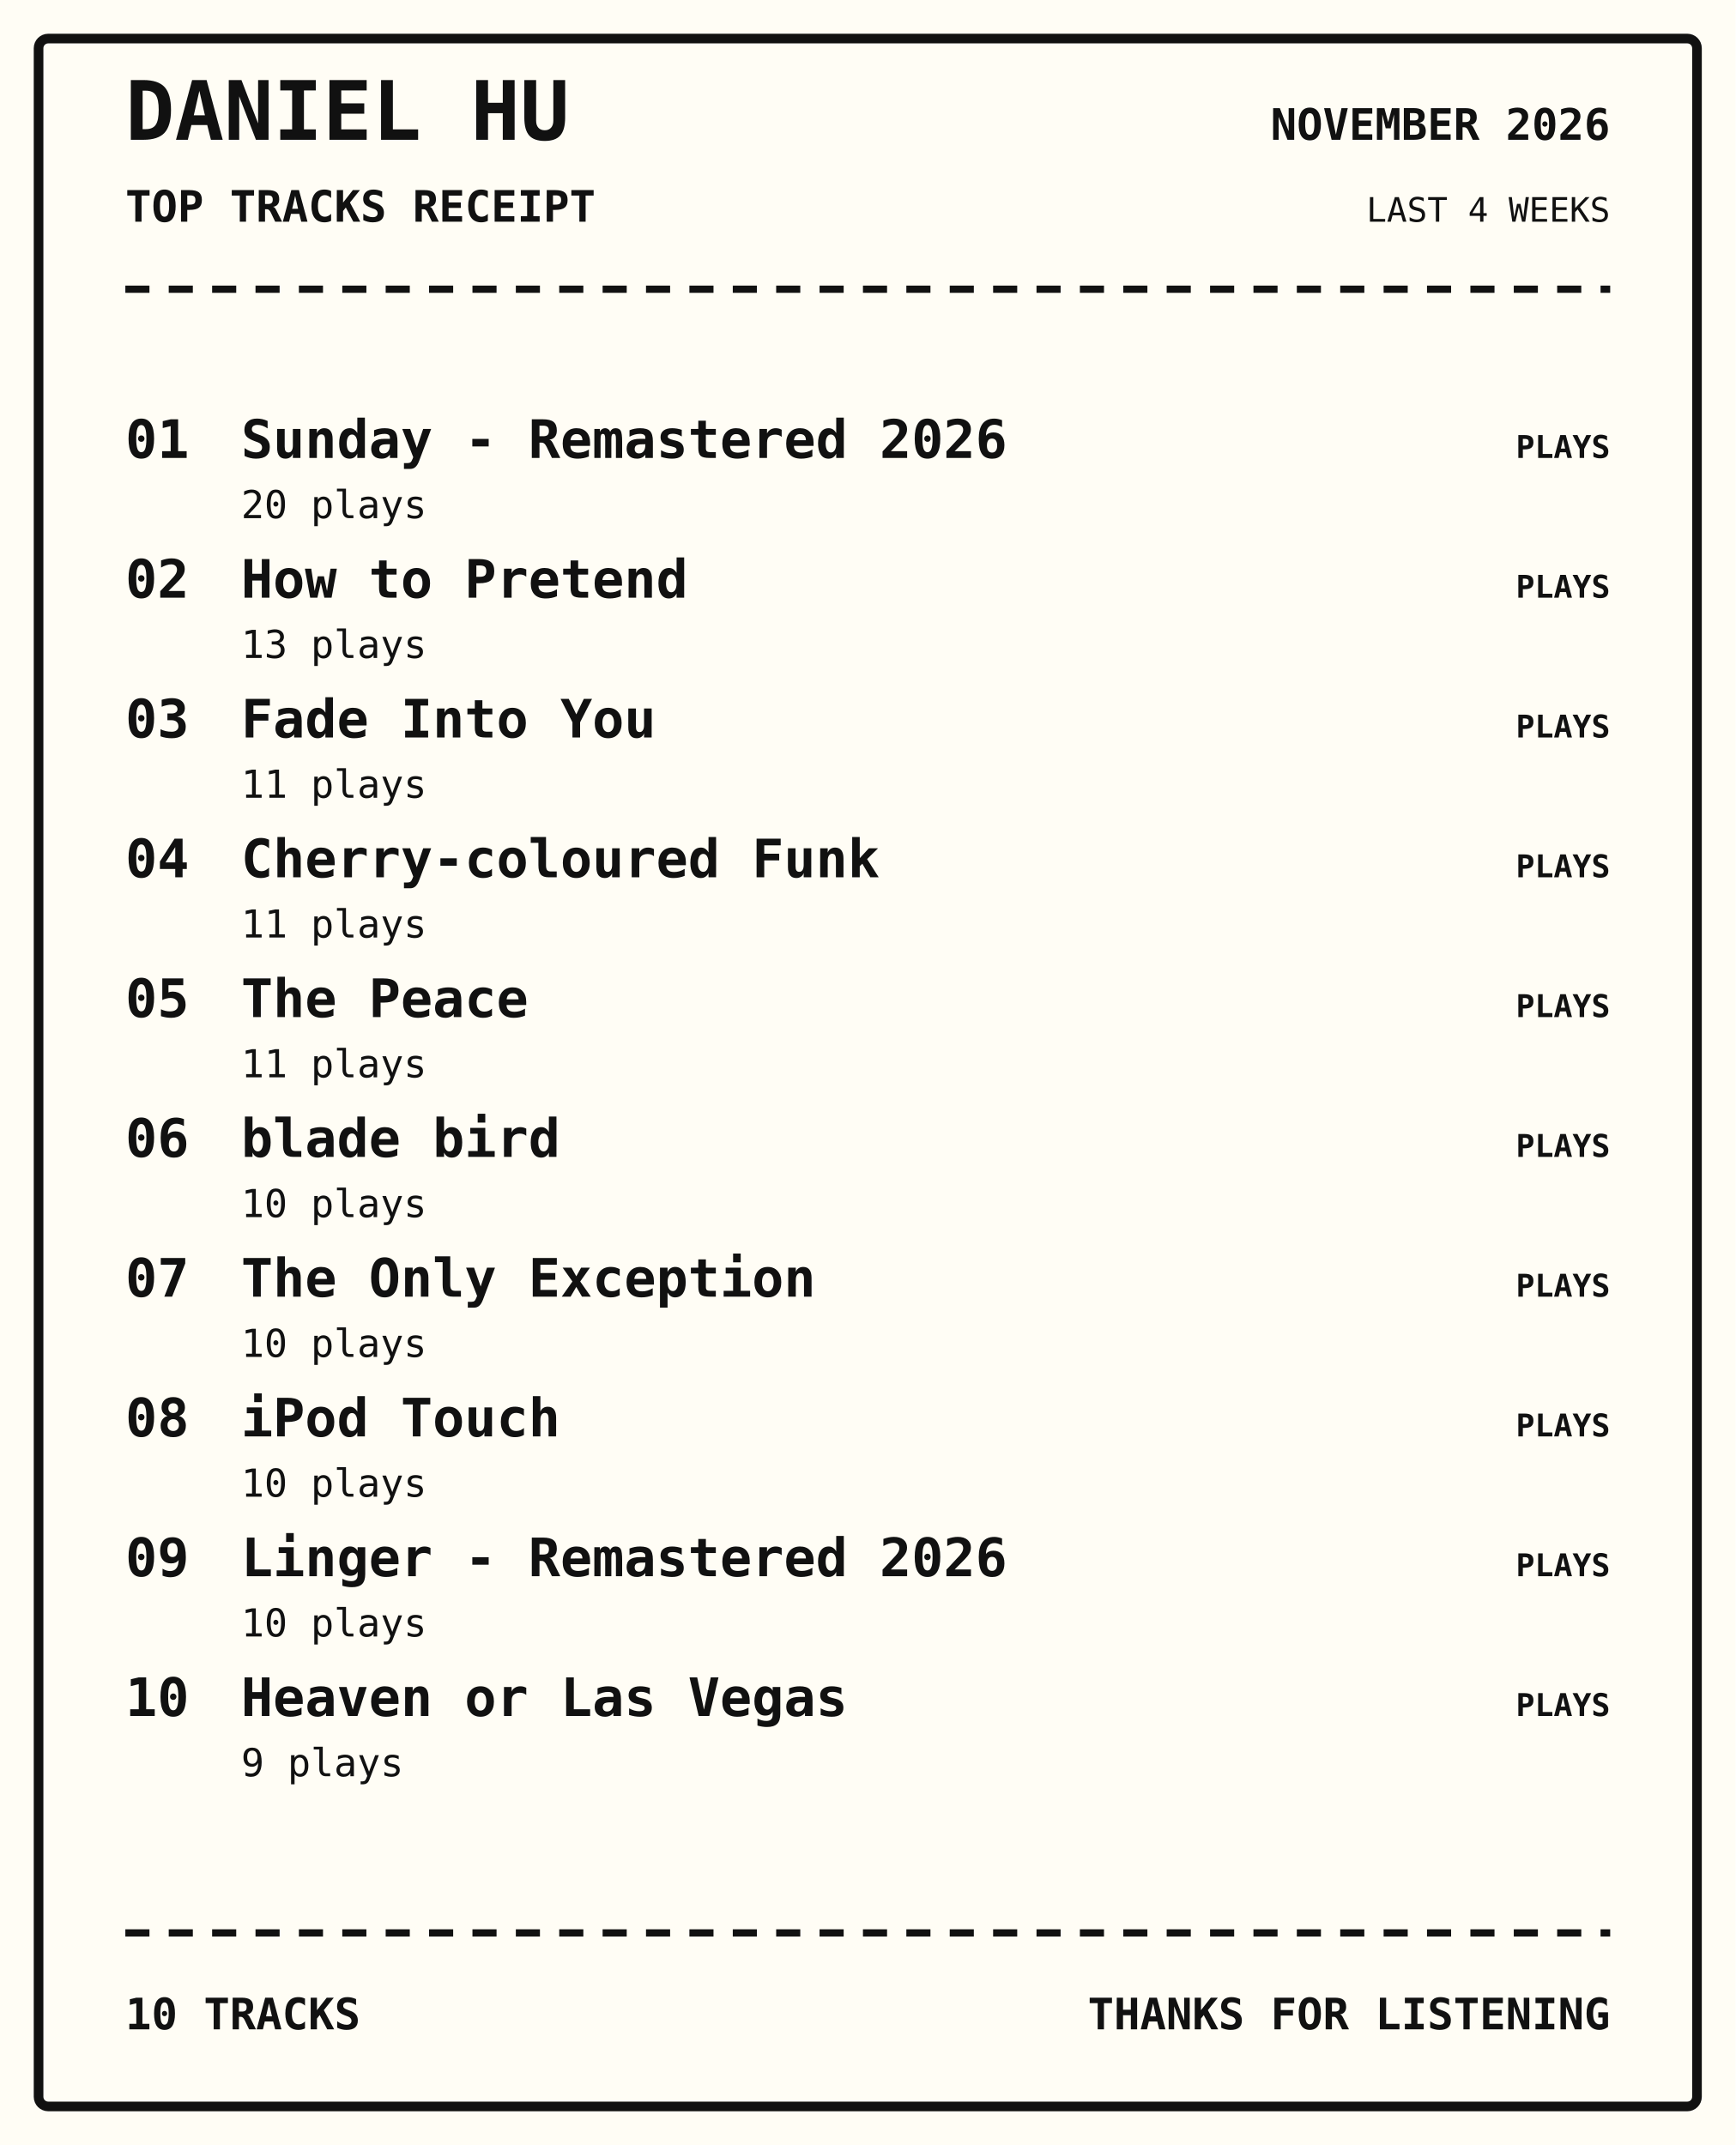
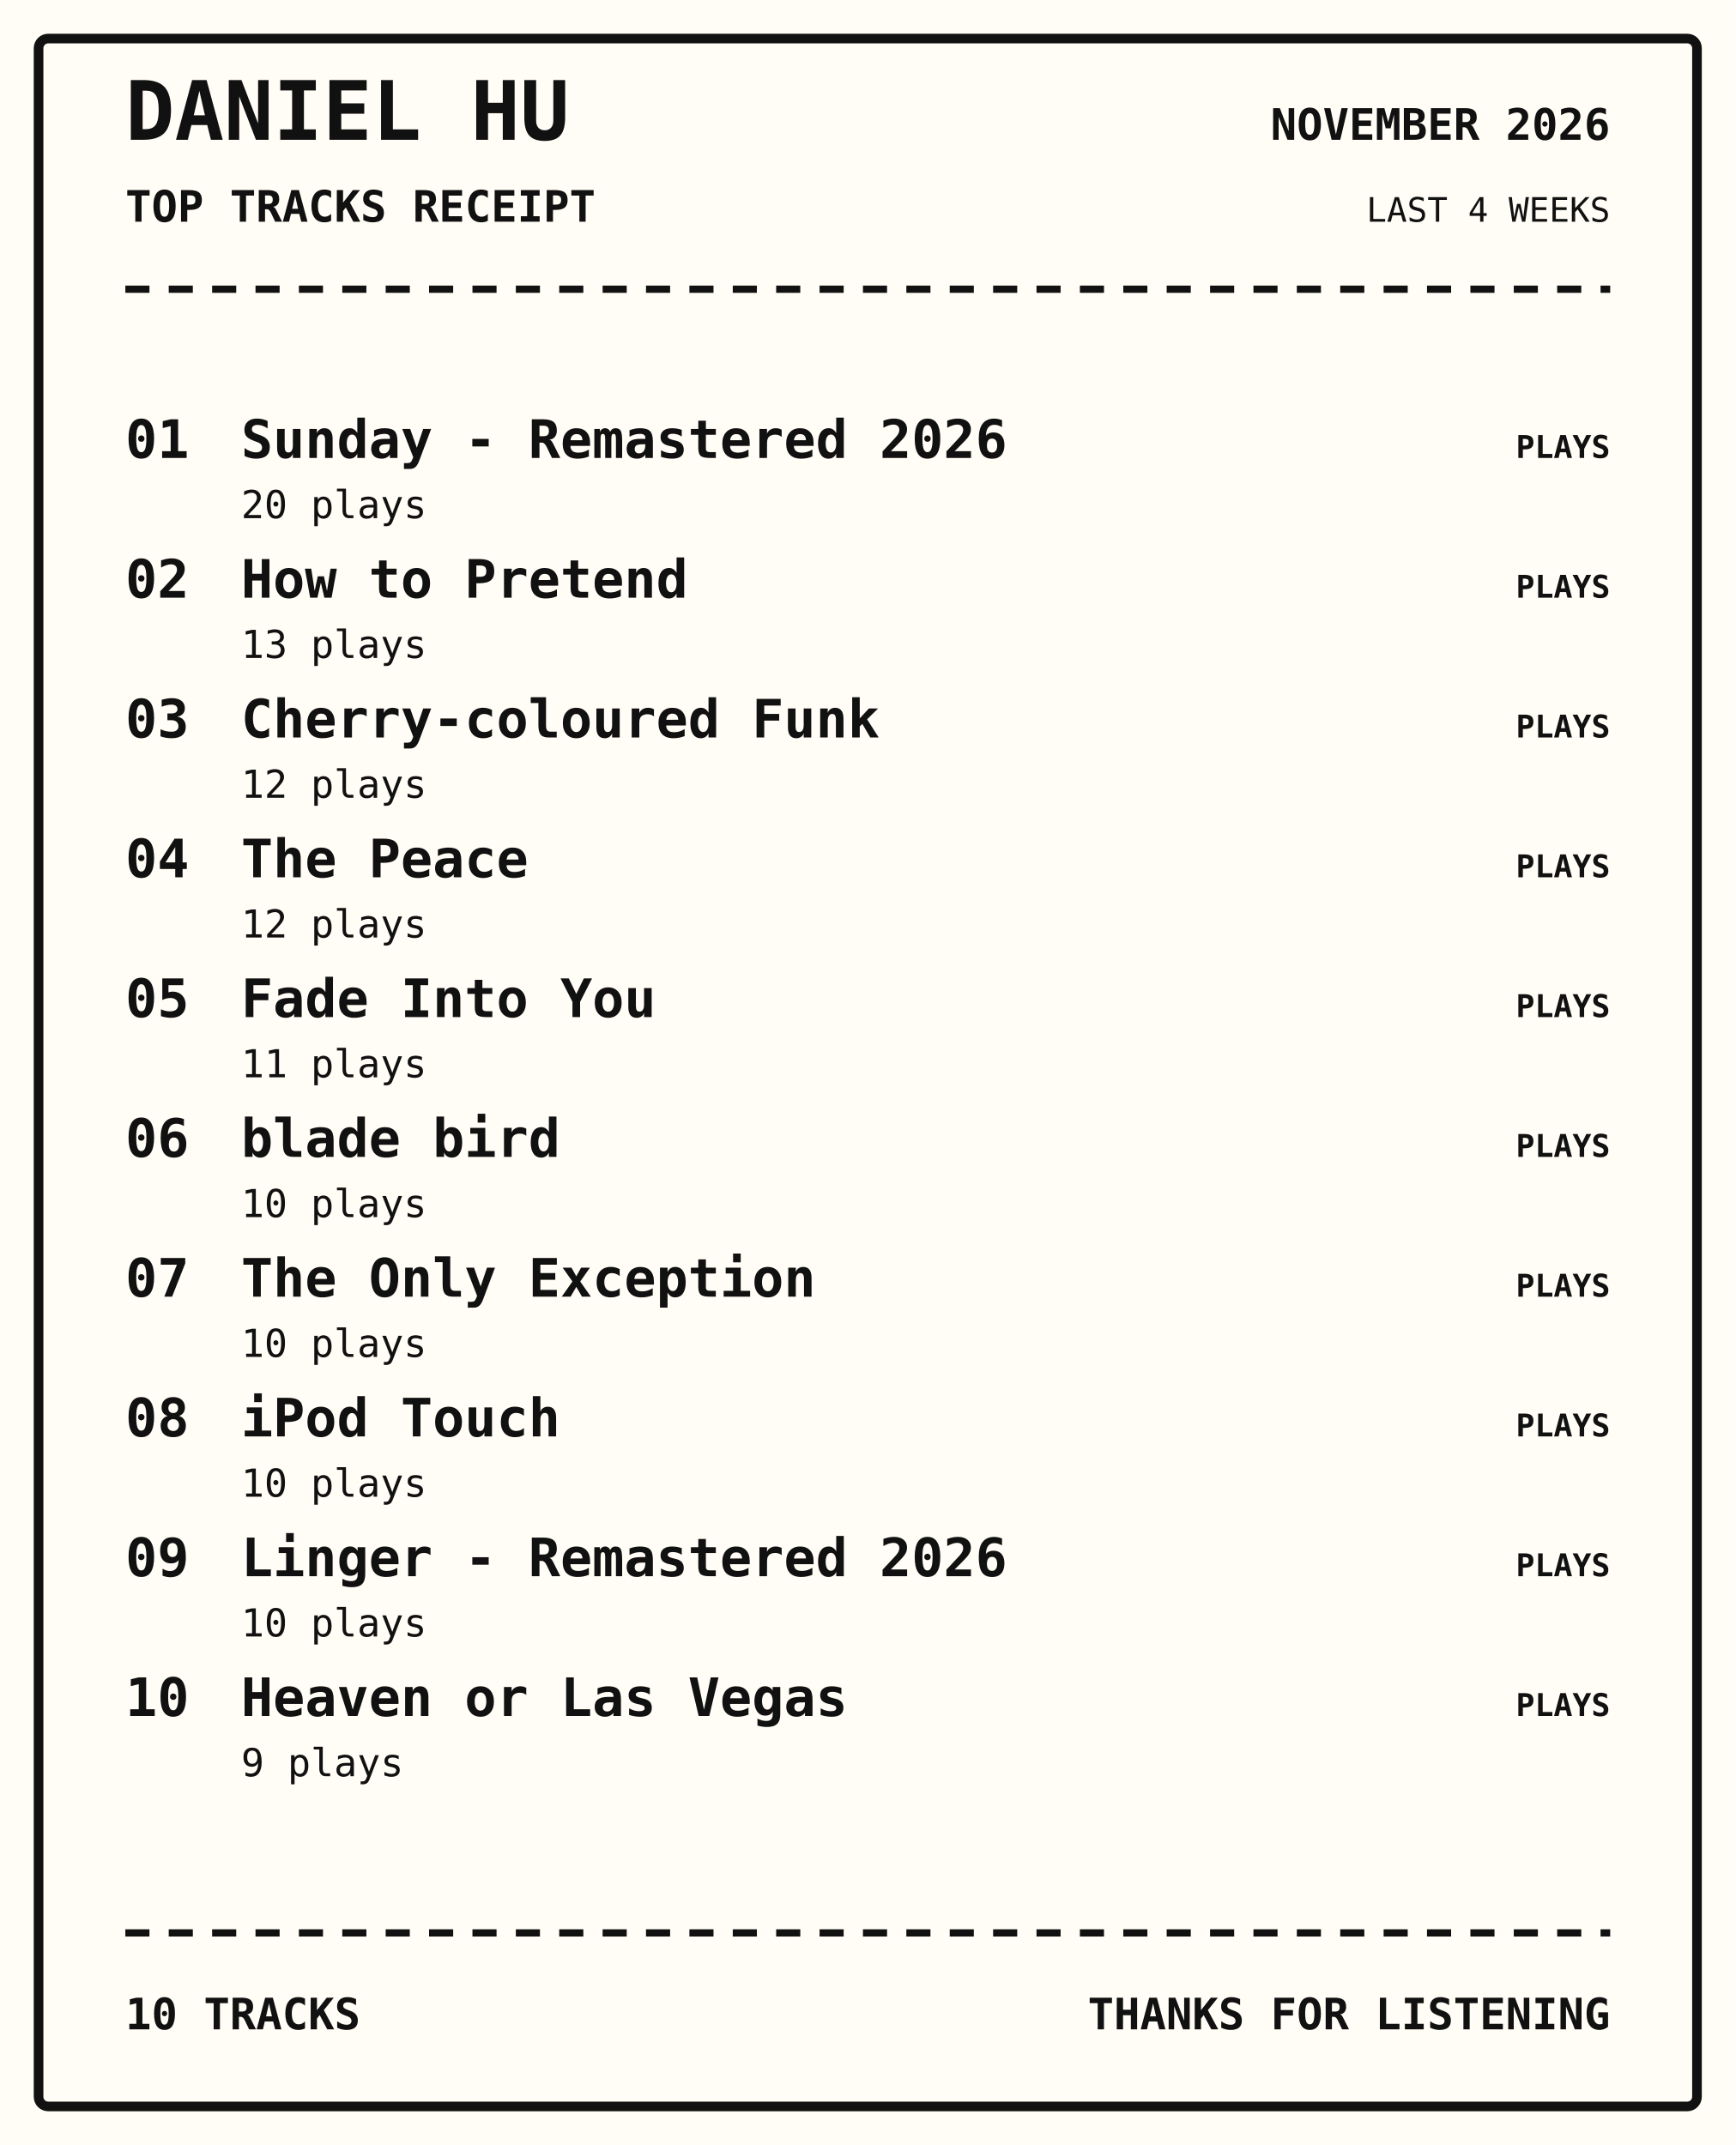
<svg xmlns="http://www.w3.org/2000/svg" width="720" height="890" viewBox="0 0 720 890">
  <rect width="100%" height="100%" fill="#fffdf5" />
  <rect x="16" y="16" width="688" height="858" rx="4" fill="none" stroke="#111" stroke-width="4" />
  <text x="52" y="58" font-family="monospace" font-size="34px" font-weight="800" text-anchor="start" fill="#111">DANIEL HU</text>
  <text x="52" y="92" font-family="monospace" font-size="18px" font-weight="700" text-anchor="start" fill="#111">TOP TRACKS RECEIPT</text>
  <text x="668" y="58" font-family="monospace" font-size="18px" font-weight="700" text-anchor="end" fill="#111">NOVEMBER 2026</text>
  <text x="668" y="92" font-family="monospace" font-size="14px" font-weight="400" text-anchor="end" fill="#111">LAST 4 WEEKS</text>
  <path d="M52 120 H668" stroke="#111" stroke-width="3" stroke-dasharray="10 8" />
  <text x="52" y="190" font-family="monospace" font-size="22px" font-weight="700" text-anchor="start" fill="#111">01</text>
  <text x="100" y="190" font-family="monospace" font-size="22px" font-weight="700" text-anchor="start" fill="#111">Sunday - Remastered 2026</text>
  <text x="100" y="215" font-family="monospace" font-size="16px" font-weight="400" text-anchor="start" fill="#111">20 plays</text>
  <text x="668" y="190" font-family="monospace" font-size="13px" font-weight="700" text-anchor="end" fill="#111">PLAYS</text>
  <text x="52" y="248" font-family="monospace" font-size="22px" font-weight="700" text-anchor="start" fill="#111">02</text>
  <text x="100" y="248" font-family="monospace" font-size="22px" font-weight="700" text-anchor="start" fill="#111">How to Pretend</text>
  <text x="100" y="273" font-family="monospace" font-size="16px" font-weight="400" text-anchor="start" fill="#111">13 plays</text>
  <text x="668" y="248" font-family="monospace" font-size="13px" font-weight="700" text-anchor="end" fill="#111">PLAYS</text>
  <text x="52" y="306" font-family="monospace" font-size="22px" font-weight="700" text-anchor="start" fill="#111">03</text>
-   <text x="100" y="306" font-family="monospace" font-size="22px" font-weight="700" text-anchor="start" fill="#111">Fade Into You</text>
-   <text x="100" y="331" font-family="monospace" font-size="16px" font-weight="400" text-anchor="start" fill="#111">11 plays</text>
+   <text x="100" y="306" font-family="monospace" font-size="22px" font-weight="700" text-anchor="start" fill="#111">Cherry-coloured Funk</text>
+   <text x="100" y="331" font-family="monospace" font-size="16px" font-weight="400" text-anchor="start" fill="#111">12 plays</text>
  <text x="668" y="306" font-family="monospace" font-size="13px" font-weight="700" text-anchor="end" fill="#111">PLAYS</text>
  <text x="52" y="364" font-family="monospace" font-size="22px" font-weight="700" text-anchor="start" fill="#111">04</text>
-   <text x="100" y="364" font-family="monospace" font-size="22px" font-weight="700" text-anchor="start" fill="#111">Cherry-coloured Funk</text>
-   <text x="100" y="389" font-family="monospace" font-size="16px" font-weight="400" text-anchor="start" fill="#111">11 plays</text>
+   <text x="100" y="364" font-family="monospace" font-size="22px" font-weight="700" text-anchor="start" fill="#111">The Peace</text>
+   <text x="100" y="389" font-family="monospace" font-size="16px" font-weight="400" text-anchor="start" fill="#111">12 plays</text>
  <text x="668" y="364" font-family="monospace" font-size="13px" font-weight="700" text-anchor="end" fill="#111">PLAYS</text>
  <text x="52" y="422" font-family="monospace" font-size="22px" font-weight="700" text-anchor="start" fill="#111">05</text>
-   <text x="100" y="422" font-family="monospace" font-size="22px" font-weight="700" text-anchor="start" fill="#111">The Peace</text>
+   <text x="100" y="422" font-family="monospace" font-size="22px" font-weight="700" text-anchor="start" fill="#111">Fade Into You</text>
  <text x="100" y="447" font-family="monospace" font-size="16px" font-weight="400" text-anchor="start" fill="#111">11 plays</text>
  <text x="668" y="422" font-family="monospace" font-size="13px" font-weight="700" text-anchor="end" fill="#111">PLAYS</text>
  <text x="52" y="480" font-family="monospace" font-size="22px" font-weight="700" text-anchor="start" fill="#111">06</text>
  <text x="100" y="480" font-family="monospace" font-size="22px" font-weight="700" text-anchor="start" fill="#111">blade bird</text>
  <text x="100" y="505" font-family="monospace" font-size="16px" font-weight="400" text-anchor="start" fill="#111">10 plays</text>
  <text x="668" y="480" font-family="monospace" font-size="13px" font-weight="700" text-anchor="end" fill="#111">PLAYS</text>
  <text x="52" y="538" font-family="monospace" font-size="22px" font-weight="700" text-anchor="start" fill="#111">07</text>
  <text x="100" y="538" font-family="monospace" font-size="22px" font-weight="700" text-anchor="start" fill="#111">The Only Exception</text>
  <text x="100" y="563" font-family="monospace" font-size="16px" font-weight="400" text-anchor="start" fill="#111">10 plays</text>
  <text x="668" y="538" font-family="monospace" font-size="13px" font-weight="700" text-anchor="end" fill="#111">PLAYS</text>
  <text x="52" y="596" font-family="monospace" font-size="22px" font-weight="700" text-anchor="start" fill="#111">08</text>
  <text x="100" y="596" font-family="monospace" font-size="22px" font-weight="700" text-anchor="start" fill="#111">iPod Touch</text>
  <text x="100" y="621" font-family="monospace" font-size="16px" font-weight="400" text-anchor="start" fill="#111">10 plays</text>
  <text x="668" y="596" font-family="monospace" font-size="13px" font-weight="700" text-anchor="end" fill="#111">PLAYS</text>
  <text x="52" y="654" font-family="monospace" font-size="22px" font-weight="700" text-anchor="start" fill="#111">09</text>
  <text x="100" y="654" font-family="monospace" font-size="22px" font-weight="700" text-anchor="start" fill="#111">Linger - Remastered 2026</text>
  <text x="100" y="679" font-family="monospace" font-size="16px" font-weight="400" text-anchor="start" fill="#111">10 plays</text>
  <text x="668" y="654" font-family="monospace" font-size="13px" font-weight="700" text-anchor="end" fill="#111">PLAYS</text>
  <text x="52" y="712" font-family="monospace" font-size="22px" font-weight="700" text-anchor="start" fill="#111">10</text>
  <text x="100" y="712" font-family="monospace" font-size="22px" font-weight="700" text-anchor="start" fill="#111">Heaven or Las Vegas</text>
  <text x="100" y="737" font-family="monospace" font-size="16px" font-weight="400" text-anchor="start" fill="#111">9 plays</text>
  <text x="668" y="712" font-family="monospace" font-size="13px" font-weight="700" text-anchor="end" fill="#111">PLAYS</text>
  <path d="M52 802 H668" stroke="#111" stroke-width="3" stroke-dasharray="10 8" />
  <text x="52" y="842" font-family="monospace" font-size="18px" font-weight="700" text-anchor="start" fill="#111">10 TRACKS</text>
  <text x="668" y="842" font-family="monospace" font-size="18px" font-weight="700" text-anchor="end" fill="#111">THANKS FOR LISTENING</text>
</svg>
